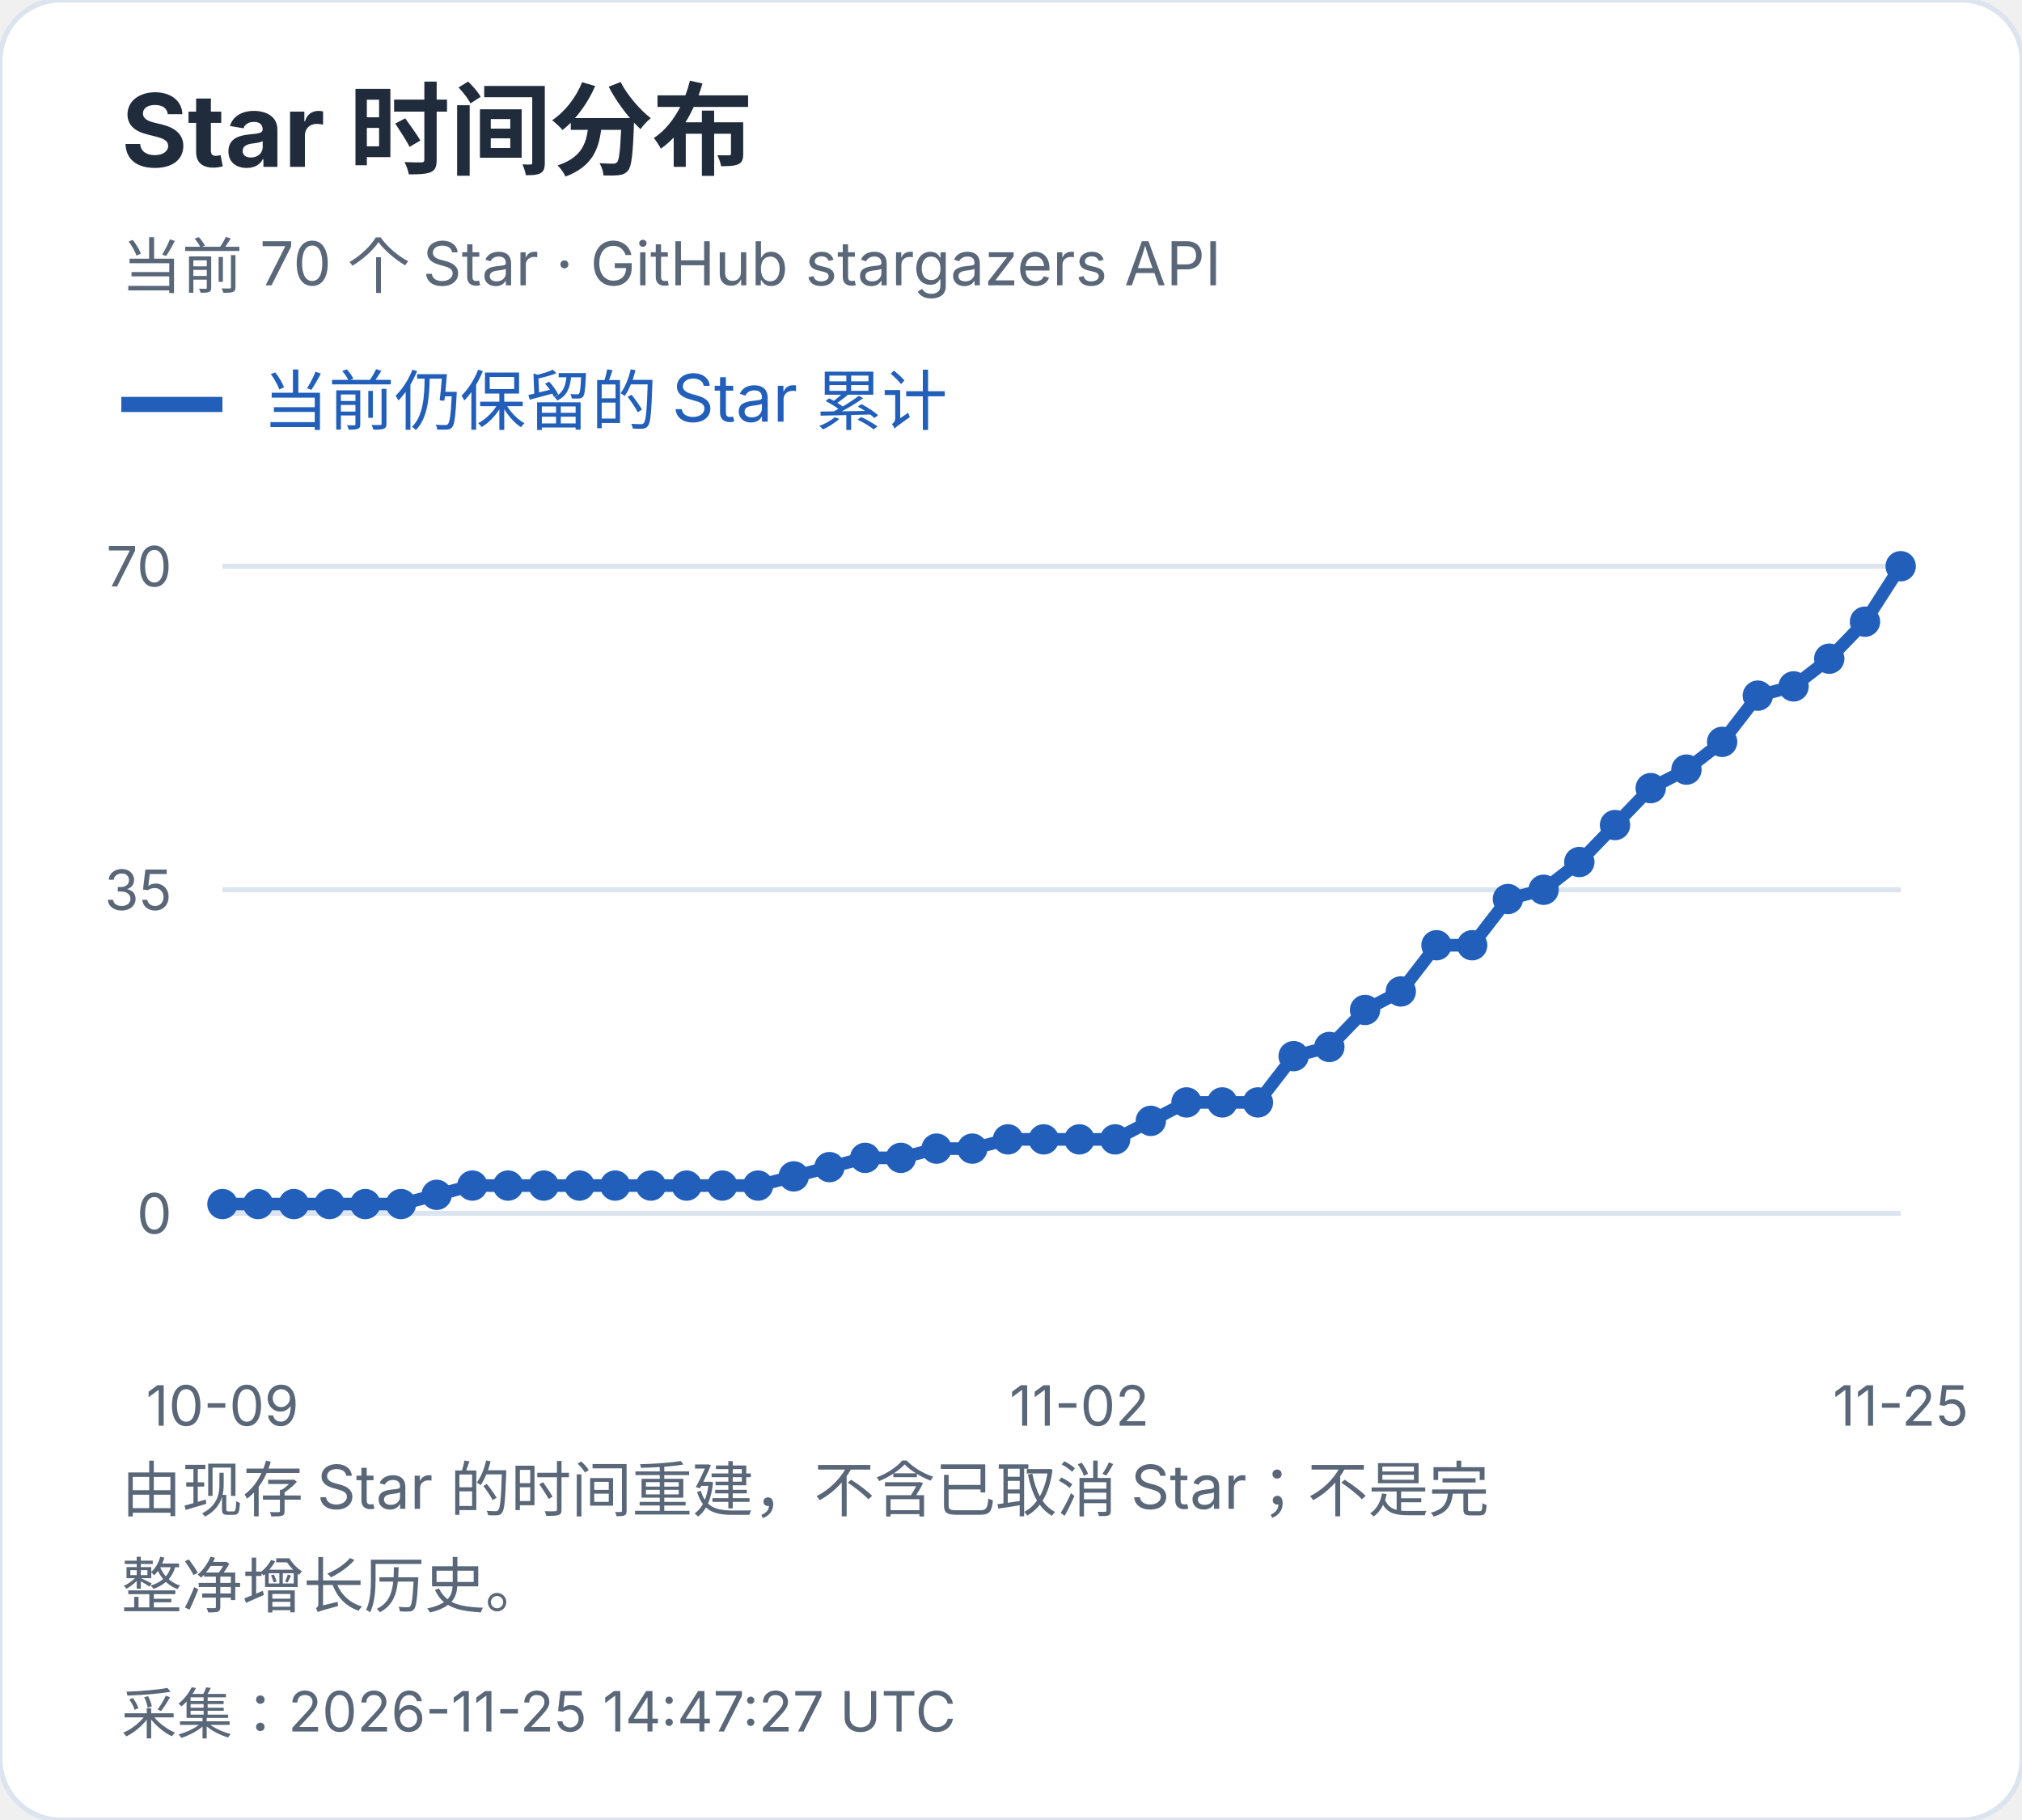
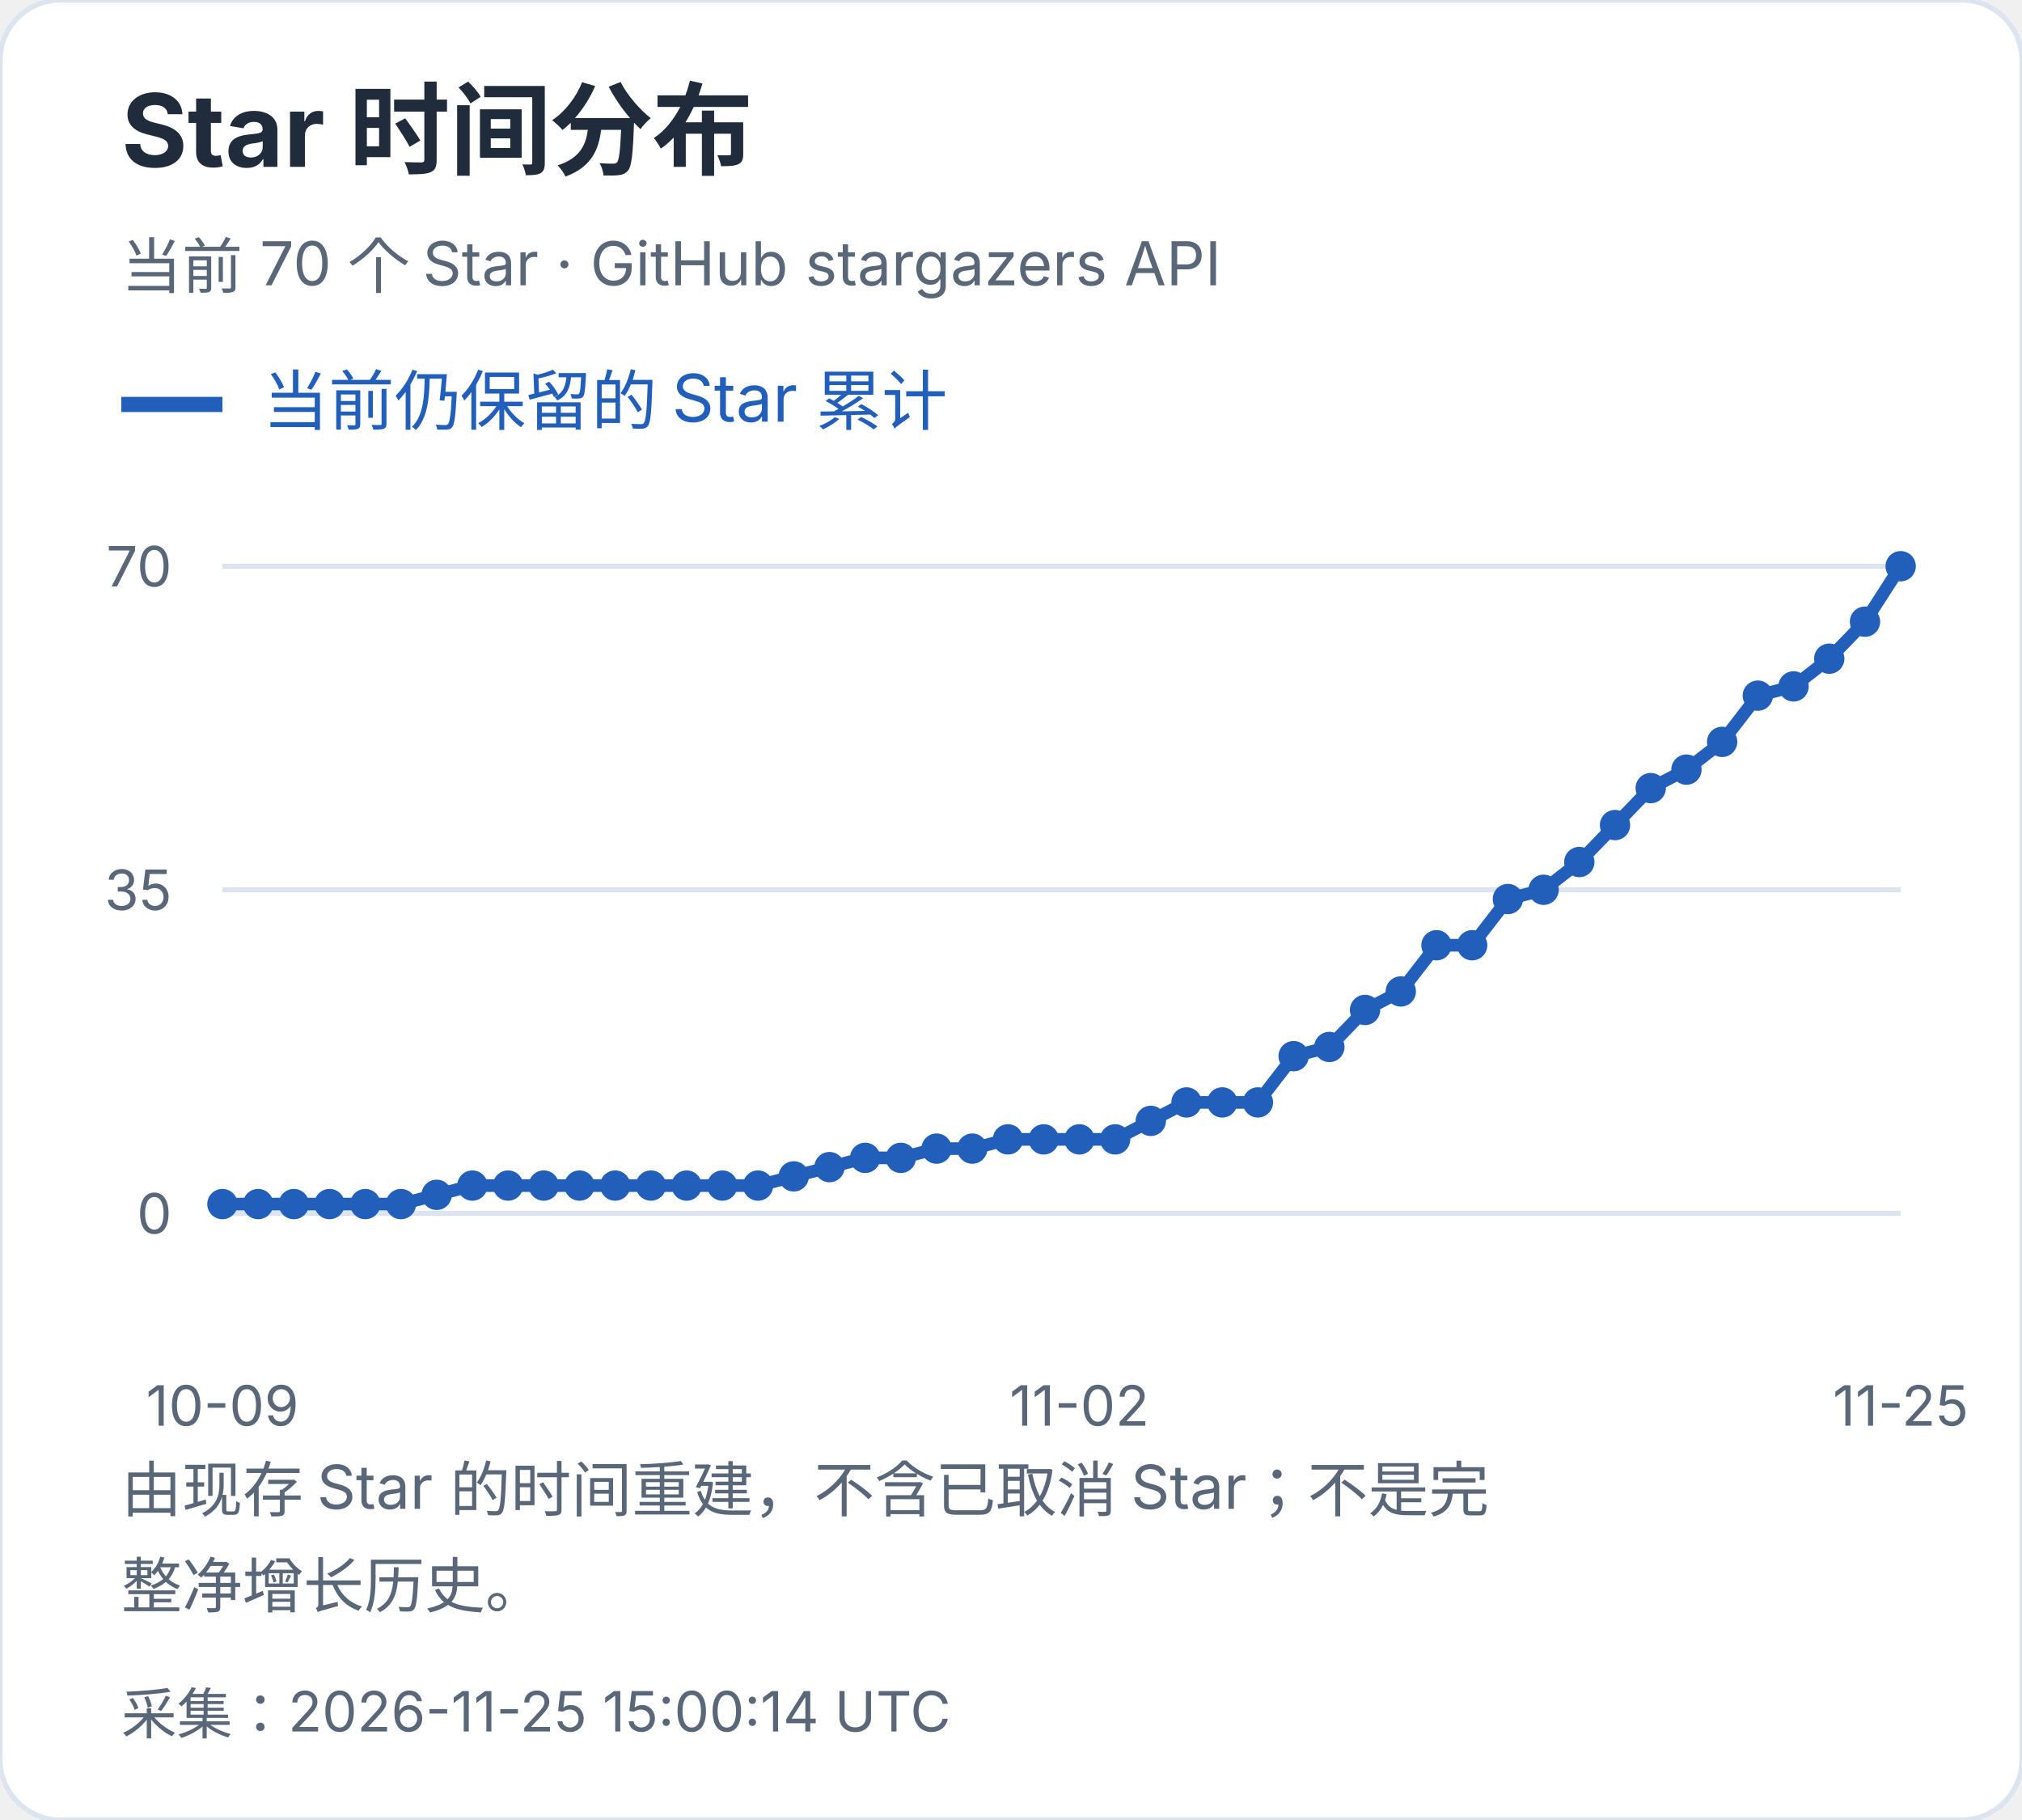
<svg xmlns="http://www.w3.org/2000/svg" width="400" height="360" viewBox="0 0 400 360" role="img" aria-label="Star 时间分布">
  <style>text{font-family:-apple-system,BlinkMacSystemFont,"Segoe UI","PingFang SC","Microsoft YaHei",sans-serif;font-variant-numeric:tabular-nums}</style>
  <rect width="400" height="360" rx="12" fill="white" stroke="#dce4ef" />
  <text x="24" y="33" font-size="20" fill="#202b3c" font-weight="650" text-anchor="start">Star 时间分布</text>
  <text x="24" y="57" font-size="12" fill="#596779" font-weight="400" text-anchor="start">当前 70 个 Star · GitHub stargazers API</text>
  <path d="M24 80h20" stroke="#215fbb" stroke-width="3" />
  <text x="52" y="84" font-size="13" fill="#215fbb" font-weight="400" text-anchor="start">当前仍保留的 Star 累计</text>
  <path d="M44 240.0H376" stroke="#dce4ef" />
  <text x="34" y="244.0" font-size="11" fill="#596779" font-weight="400" text-anchor="end">0</text>
  <path d="M44 176.0H376" stroke="#dce4ef" />
  <text x="34" y="180.0" font-size="11" fill="#596779" font-weight="400" text-anchor="end">35</text>
  <path d="M44 112.0H376" stroke="#dce4ef" />
  <text x="34" y="116.0" font-size="11" fill="#596779" font-weight="400" text-anchor="end">70</text>
  <circle cx="44.00" cy="238.17" r="3" fill="#215fbb" />
  <circle cx="51.06" cy="238.17" r="3" fill="#215fbb" />
  <circle cx="58.13" cy="238.17" r="3" fill="#215fbb" />
  <circle cx="65.19" cy="238.17" r="3" fill="#215fbb" />
  <circle cx="72.26" cy="238.17" r="3" fill="#215fbb" />
  <circle cx="79.32" cy="238.17" r="3" fill="#215fbb" />
  <circle cx="86.38" cy="236.34" r="3" fill="#215fbb" />
  <circle cx="93.45" cy="234.51" r="3" fill="#215fbb" />
  <circle cx="100.51" cy="234.51" r="3" fill="#215fbb" />
  <circle cx="107.57" cy="234.51" r="3" fill="#215fbb" />
  <circle cx="114.64" cy="234.51" r="3" fill="#215fbb" />
  <circle cx="121.70" cy="234.51" r="3" fill="#215fbb" />
  <circle cx="128.77" cy="234.51" r="3" fill="#215fbb" />
  <circle cx="135.83" cy="234.51" r="3" fill="#215fbb" />
  <circle cx="142.89" cy="234.51" r="3" fill="#215fbb" />
  <circle cx="149.96" cy="234.51" r="3" fill="#215fbb" />
  <circle cx="157.02" cy="232.69" r="3" fill="#215fbb" />
  <circle cx="164.09" cy="230.86" r="3" fill="#215fbb" />
  <circle cx="171.15" cy="229.03" r="3" fill="#215fbb" />
  <circle cx="178.21" cy="229.03" r="3" fill="#215fbb" />
  <circle cx="185.28" cy="227.20" r="3" fill="#215fbb" />
  <circle cx="192.34" cy="227.20" r="3" fill="#215fbb" />
  <circle cx="199.40" cy="225.37" r="3" fill="#215fbb" />
  <circle cx="206.47" cy="225.37" r="3" fill="#215fbb" />
  <circle cx="213.53" cy="225.37" r="3" fill="#215fbb" />
  <circle cx="220.60" cy="225.37" r="3" fill="#215fbb" />
  <circle cx="227.66" cy="221.71" r="3" fill="#215fbb" />
  <circle cx="234.72" cy="218.06" r="3" fill="#215fbb" />
  <circle cx="241.79" cy="218.06" r="3" fill="#215fbb" />
  <circle cx="248.85" cy="218.06" r="3" fill="#215fbb" />
  <circle cx="255.91" cy="208.91" r="3" fill="#215fbb" />
  <circle cx="262.98" cy="207.09" r="3" fill="#215fbb" />
  <circle cx="270.04" cy="199.77" r="3" fill="#215fbb" />
  <circle cx="277.11" cy="196.11" r="3" fill="#215fbb" />
  <circle cx="284.17" cy="186.97" r="3" fill="#215fbb" />
  <circle cx="291.23" cy="186.97" r="3" fill="#215fbb" />
  <circle cx="298.30" cy="177.83" r="3" fill="#215fbb" />
  <circle cx="305.36" cy="176.00" r="3" fill="#215fbb" />
  <circle cx="312.43" cy="170.51" r="3" fill="#215fbb" />
  <circle cx="319.49" cy="163.20" r="3" fill="#215fbb" />
  <circle cx="326.55" cy="155.89" r="3" fill="#215fbb" />
  <circle cx="333.62" cy="152.23" r="3" fill="#215fbb" />
  <circle cx="340.68" cy="146.74" r="3" fill="#215fbb" />
  <circle cx="347.74" cy="137.60" r="3" fill="#215fbb" />
  <circle cx="354.81" cy="135.77" r="3" fill="#215fbb" />
  <circle cx="361.87" cy="130.29" r="3" fill="#215fbb" />
  <circle cx="368.94" cy="122.97" r="3" fill="#215fbb" />
  <circle cx="376.00" cy="112.00" r="3" fill="#215fbb" />
  <polyline points="44.00,238.17 51.06,238.17 58.13,238.17 65.19,238.17 72.26,238.17 79.32,238.17 86.38,236.34 93.45,234.51 100.51,234.51 107.57,234.51 114.64,234.51 121.70,234.51 128.77,234.51 135.83,234.51 142.89,234.51 149.96,234.51 157.02,232.69 164.09,230.86 171.15,229.03 178.21,229.03 185.28,227.20 192.34,227.20 199.40,225.37 206.47,225.37 213.53,225.37 220.60,225.37 227.66,221.71 234.72,218.06 241.79,218.06 248.85,218.06 255.91,208.91 262.98,207.09 270.04,199.77 277.11,196.11 284.17,186.97 291.23,186.97 298.30,177.83 305.36,176.00 312.43,170.51 319.49,163.20 326.55,155.89 333.62,152.23 340.68,146.74 347.74,137.60 354.81,135.77 361.87,130.29 368.94,122.97 376.00,112.00" fill="none" stroke="#215fbb" stroke-width="2.5" />
  <text x="44.0" y="282" font-size="11" fill="#596779" font-weight="400" text-anchor="middle">10-09</text>
  <text x="213.532" y="282" font-size="11" fill="#596779" font-weight="400" text-anchor="middle">11-02</text>
  <text x="376.0" y="282" font-size="11" fill="#596779" font-weight="400" text-anchor="middle">11-25</text>
  <text x="24" y="299" font-size="12" fill="#596779" font-weight="400" text-anchor="start">由现存 Star 的时间重建，不含已取消 Star；不是完</text>
  <text x="24" y="318" font-size="12" fill="#596779" font-weight="400" text-anchor="start">整净增长历史。</text>
-   <text x="24" y="343" font-size="11" fill="#596779" font-weight="400" text-anchor="start">采集：2026-11-25 14:47:27 UTC</text>
+   <text x="24" y="343" font-size="11" fill="#596779" font-weight="400" text-anchor="start">采集：2026-11-25 15:00:14 UTC</text>
</svg>
